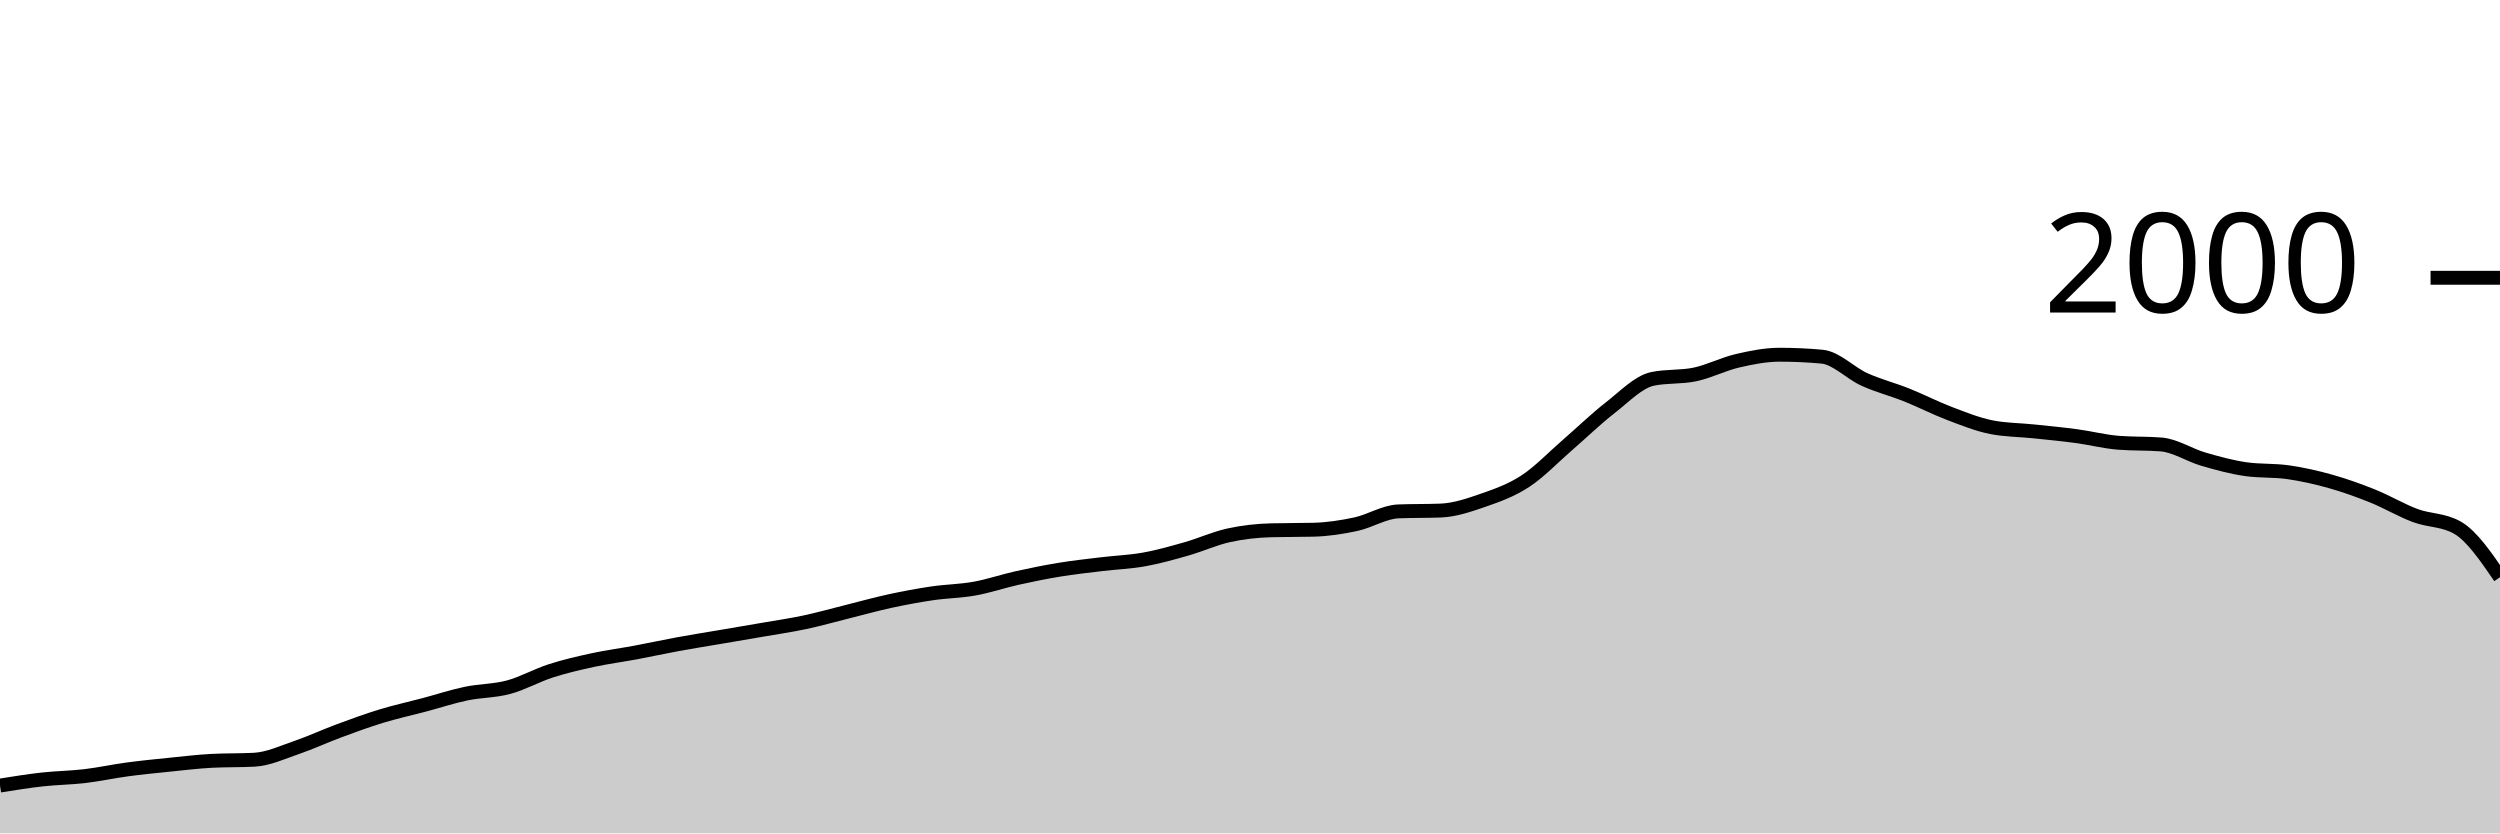
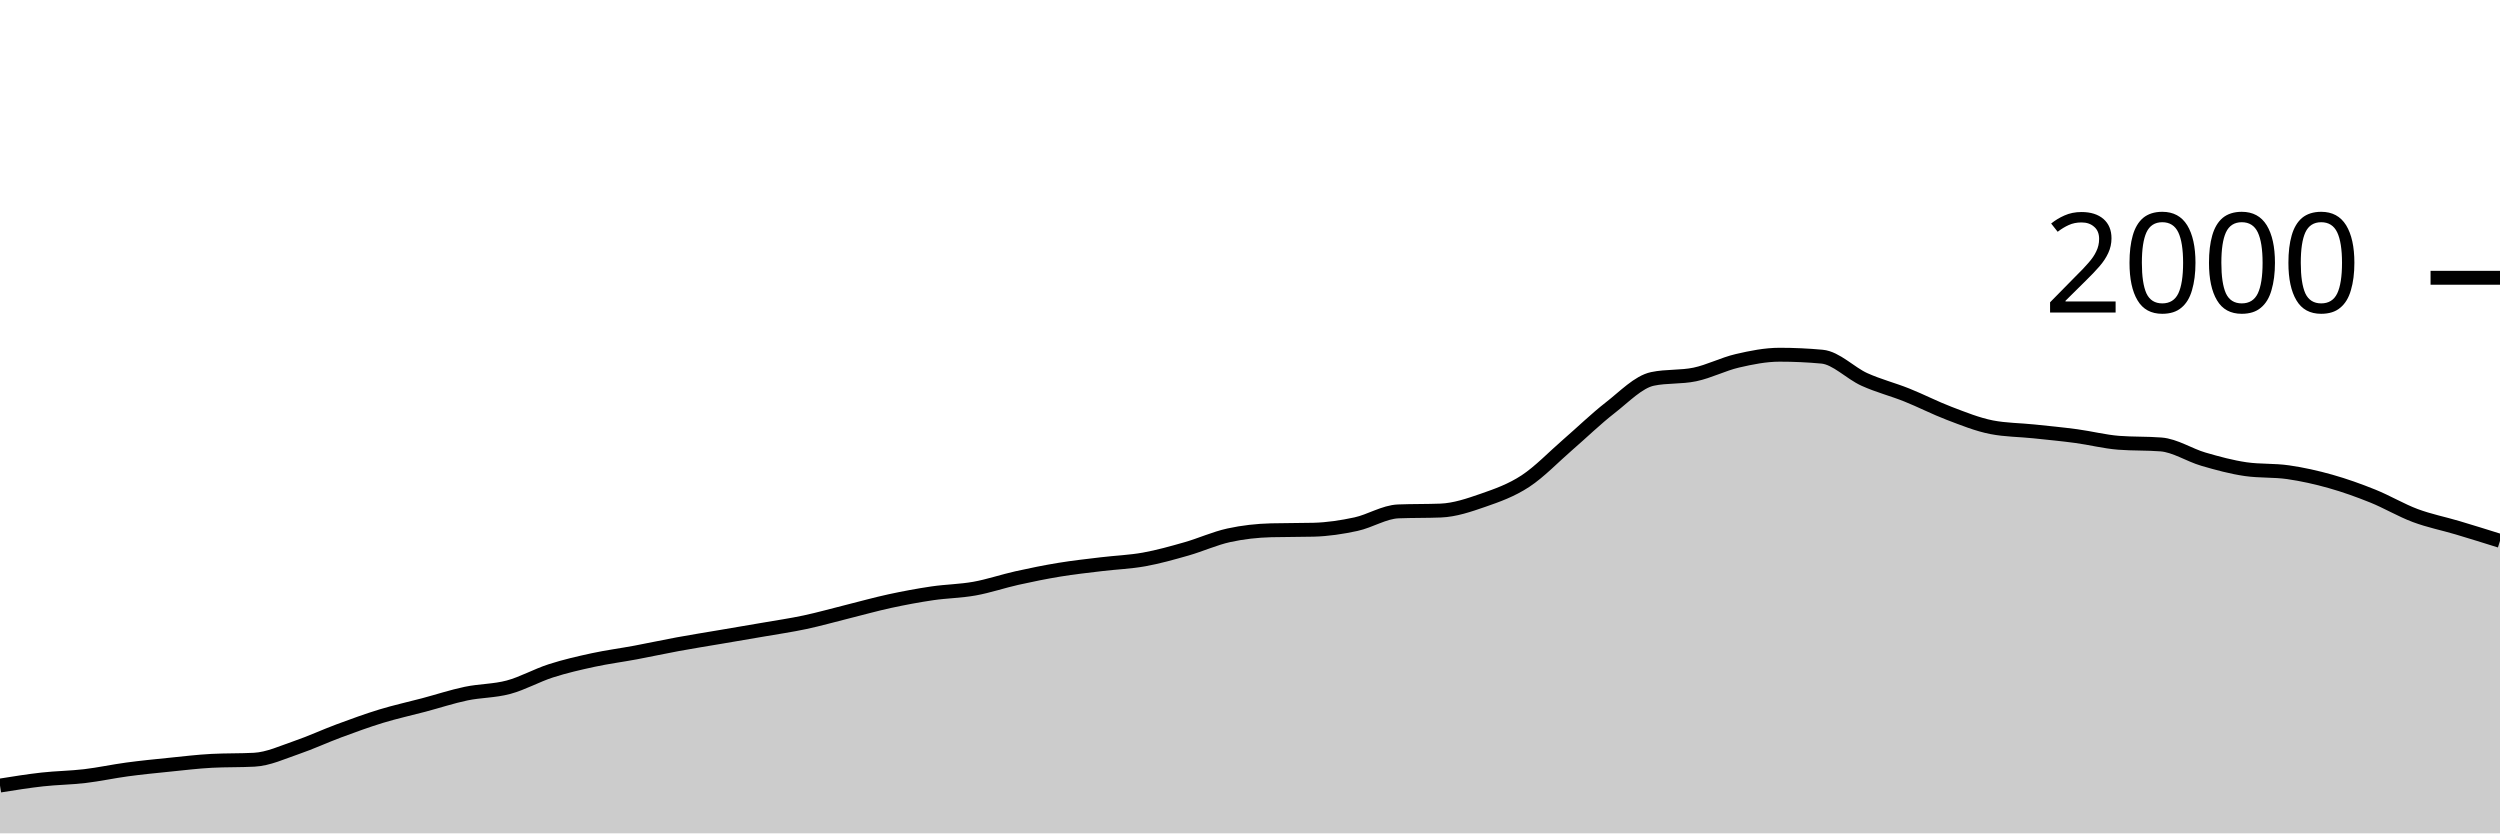
<svg xmlns="http://www.w3.org/2000/svg" viewBox="0 0 180 60">
  <g transform="translate(0,20)">
-     <path class="area" fill="rgba(0, 0, 0, 0.2)" d="M0,36.56C1.017,36.397,2.034,36.233,3.051,36.12C4.068,36.007,5.085,36,6.102,35.88C7.119,35.76,8.136,35.537,9.153,35.4C10.169,35.263,11.186,35.163,12.203,35.06C13.22,34.957,14.237,34.833,15.254,34.78C16.271,34.727,17.288,34.753,18.305,34.7C19.322,34.647,20.339,34.167,21.356,33.82C22.373,33.473,23.39,32.997,24.407,32.62C25.424,32.243,26.441,31.87,27.458,31.56C28.475,31.25,29.492,31.03,30.508,30.76C31.525,30.49,32.542,30.153,33.559,29.94C34.576,29.727,35.593,29.753,36.61,29.48C37.627,29.207,38.644,28.627,39.661,28.3C40.678,27.973,41.695,27.74,42.712,27.52C43.729,27.3,44.746,27.17,45.763,26.98C46.78,26.79,47.797,26.567,48.814,26.38C49.831,26.193,50.847,26.033,51.864,25.86C52.881,25.687,53.898,25.517,54.915,25.34C55.932,25.163,56.949,25.017,57.966,24.8C58.983,24.583,60,24.293,61.017,24.04C62.034,23.787,63.051,23.5,64.068,23.28C65.085,23.06,66.102,22.87,67.119,22.72C68.136,22.57,69.153,22.563,70.169,22.38C71.186,22.197,72.203,21.847,73.22,21.62C74.237,21.393,75.254,21.187,76.271,21.02C77.288,20.853,78.305,20.743,79.322,20.62C80.339,20.497,81.356,20.463,82.373,20.28C83.39,20.097,84.407,19.81,85.424,19.52C86.441,19.23,87.458,18.763,88.475,18.54C89.492,18.317,90.508,18.207,91.525,18.18C92.542,18.153,93.559,18.167,94.576,18.14C95.593,18.113,96.61,17.96,97.627,17.74C98.644,17.52,99.661,16.86,100.678,16.82C101.695,16.78,102.712,16.8,103.729,16.76C104.746,16.72,105.763,16.373,106.78,16.02C107.797,15.667,108.814,15.307,109.831,14.64C110.847,13.973,111.864,12.9,112.881,12.02C113.898,11.14,114.915,10.15,115.932,9.36C116.949,8.57,117.966,7.493,118.983,7.28C120,7.067,121.017,7.173,122.034,6.96C123.051,6.747,124.068,6.217,125.085,5.98C126.102,5.743,127.119,5.54,128.136,5.54C129.153,5.54,130.169,5.587,131.186,5.68C132.203,5.773,133.22,6.86,134.237,7.32C135.254,7.78,136.271,8.033,137.288,8.44C138.305,8.847,139.322,9.373,140.339,9.76C141.356,10.147,142.373,10.56,143.39,10.76C144.407,10.96,145.424,10.953,146.441,11.06C147.458,11.167,148.475,11.263,149.492,11.4C150.508,11.537,151.525,11.8,152.542,11.88C153.559,11.96,154.576,11.92,155.593,12C156.61,12.08,157.627,12.763,158.644,13.06C159.661,13.357,160.678,13.633,161.695,13.78C162.712,13.927,163.729,13.853,164.746,14C165.763,14.147,166.78,14.373,167.797,14.66C168.814,14.947,169.831,15.31,170.847,15.72C171.864,16.13,172.881,16.74,173.898,17.12C174.915,17.5,175.932,17.413,176.949,18C177.966,18.587,178.983,20.073,180,21.56L180,40C178.983,40,177.966,40,176.949,40C175.932,40,174.915,40,173.898,40C172.881,40,171.864,40,170.847,40C169.831,40,168.814,40,167.797,40C166.78,40,165.763,40,164.746,40C163.729,40,162.712,40,161.695,40C160.678,40,159.661,40,158.644,40C157.627,40,156.61,40,155.593,40C154.576,40,153.559,40,152.542,40C151.525,40,150.508,40,149.492,40C148.475,40,147.458,40,146.441,40C145.424,40,144.407,40,143.39,40C142.373,40,141.356,40,140.339,40C139.322,40,138.305,40,137.288,40C136.271,40,135.254,40,134.237,40C133.22,40,132.203,40,131.186,40C130.169,40,129.153,40,128.136,40C127.119,40,126.102,40,125.085,40C124.068,40,123.051,40,122.034,40C121.017,40,120,40,118.983,40C117.966,40,116.949,40,115.932,40C114.915,40,113.898,40,112.881,40C111.864,40,110.847,40,109.831,40C108.814,40,107.797,40,106.78,40C105.763,40,104.746,40,103.729,40C102.712,40,101.695,40,100.678,40C99.661,40,98.644,40,97.627,40C96.61,40,95.593,40,94.576,40C93.559,40,92.542,40,91.525,40C90.508,40,89.492,40,88.475,40C87.458,40,86.441,40,85.424,40C84.407,40,83.39,40,82.373,40C81.356,40,80.339,40,79.322,40C78.305,40,77.288,40,76.271,40C75.254,40,74.237,40,73.22,40C72.203,40,71.186,40,70.169,40C69.153,40,68.136,40,67.119,40C66.102,40,65.085,40,64.068,40C63.051,40,62.034,40,61.017,40C60,40,58.983,40,57.966,40C56.949,40,55.932,40,54.915,40C53.898,40,52.881,40,51.864,40C50.847,40,49.831,40,48.814,40C47.797,40,46.78,40,45.763,40C44.746,40,43.729,40,42.712,40C41.695,40,40.678,40,39.661,40C38.644,40,37.627,40,36.61,40C35.593,40,34.576,40,33.559,40C32.542,40,31.525,40,30.508,40C29.492,40,28.475,40,27.458,40C26.441,40,25.424,40,24.407,40C23.39,40,22.373,40,21.356,40C20.339,40,19.322,40,18.305,40C17.288,40,16.271,40,15.254,40C14.237,40,13.22,40,12.203,40C11.186,40,10.169,40,9.153,40C8.136,40,7.119,40,6.102,40C5.085,40,4.068,40,3.051,40C2.034,40,1.017,40,0,40Z" />
-     <path class="line" stroke="black" fill="none" d="M0,36.56C1.017,36.397,2.034,36.233,3.051,36.12C4.068,36.007,5.085,36,6.102,35.88C7.119,35.76,8.136,35.537,9.153,35.4C10.169,35.263,11.186,35.163,12.203,35.06C13.22,34.957,14.237,34.833,15.254,34.78C16.271,34.727,17.288,34.753,18.305,34.7C19.322,34.647,20.339,34.167,21.356,33.82C22.373,33.473,23.39,32.997,24.407,32.62C25.424,32.243,26.441,31.87,27.458,31.56C28.475,31.25,29.492,31.03,30.508,30.76C31.525,30.49,32.542,30.153,33.559,29.94C34.576,29.727,35.593,29.753,36.61,29.48C37.627,29.207,38.644,28.627,39.661,28.3C40.678,27.973,41.695,27.74,42.712,27.52C43.729,27.3,44.746,27.17,45.763,26.98C46.78,26.79,47.797,26.567,48.814,26.38C49.831,26.193,50.847,26.033,51.864,25.86C52.881,25.687,53.898,25.517,54.915,25.34C55.932,25.163,56.949,25.017,57.966,24.8C58.983,24.583,60,24.293,61.017,24.04C62.034,23.787,63.051,23.5,64.068,23.28C65.085,23.06,66.102,22.87,67.119,22.72C68.136,22.57,69.153,22.563,70.169,22.38C71.186,22.197,72.203,21.847,73.22,21.62C74.237,21.393,75.254,21.187,76.271,21.02C77.288,20.853,78.305,20.743,79.322,20.62C80.339,20.497,81.356,20.463,82.373,20.28C83.39,20.097,84.407,19.81,85.424,19.52C86.441,19.23,87.458,18.763,88.475,18.54C89.492,18.317,90.508,18.207,91.525,18.18C92.542,18.153,93.559,18.167,94.576,18.14C95.593,18.113,96.61,17.96,97.627,17.74C98.644,17.52,99.661,16.86,100.678,16.82C101.695,16.78,102.712,16.8,103.729,16.76C104.746,16.72,105.763,16.373,106.78,16.02C107.797,15.667,108.814,15.307,109.831,14.64C110.847,13.973,111.864,12.9,112.881,12.02C113.898,11.14,114.915,10.15,115.932,9.36C116.949,8.57,117.966,7.493,118.983,7.28C120,7.067,121.017,7.173,122.034,6.96C123.051,6.747,124.068,6.217,125.085,5.98C126.102,5.743,127.119,5.54,128.136,5.54C129.153,5.54,130.169,5.587,131.186,5.68C132.203,5.773,133.22,6.86,134.237,7.32C135.254,7.78,136.271,8.033,137.288,8.44C138.305,8.847,139.322,9.373,140.339,9.76C141.356,10.147,142.373,10.56,143.39,10.76C144.407,10.96,145.424,10.953,146.441,11.06C147.458,11.167,148.475,11.263,149.492,11.4C150.508,11.537,151.525,11.8,152.542,11.88C153.559,11.96,154.576,11.92,155.593,12C156.61,12.08,157.627,12.763,158.644,13.06C159.661,13.357,160.678,13.633,161.695,13.78C162.712,13.927,163.729,13.853,164.746,14C165.763,14.147,166.78,14.373,167.797,14.66C168.814,14.947,169.831,15.31,170.847,15.72C171.864,16.13,172.881,16.74,173.898,17.12C174.915,17.5,175.932,17.413,176.949,18C177.966,18.587,178.983,20.073,180,21.56" />
+     <path class="area" fill="rgba(0, 0, 0, 0.2)" d="M0,36.56C1.017,36.397,2.034,36.233,3.051,36.12C4.068,36.007,5.085,36,6.102,35.88C7.119,35.76,8.136,35.537,9.153,35.4C10.169,35.263,11.186,35.163,12.203,35.06C13.22,34.957,14.237,34.833,15.254,34.78C16.271,34.727,17.288,34.753,18.305,34.7C19.322,34.647,20.339,34.167,21.356,33.82C22.373,33.473,23.39,32.997,24.407,32.62C25.424,32.243,26.441,31.87,27.458,31.56C28.475,31.25,29.492,31.03,30.508,30.76C31.525,30.49,32.542,30.153,33.559,29.94C34.576,29.727,35.593,29.753,36.61,29.48C37.627,29.207,38.644,28.627,39.661,28.3C40.678,27.973,41.695,27.74,42.712,27.52C43.729,27.3,44.746,27.17,45.763,26.98C46.78,26.79,47.797,26.567,48.814,26.38C49.831,26.193,50.847,26.033,51.864,25.86C52.881,25.687,53.898,25.517,54.915,25.34C55.932,25.163,56.949,25.017,57.966,24.8C58.983,24.583,60,24.293,61.017,24.04C62.034,23.787,63.051,23.5,64.068,23.28C65.085,23.06,66.102,22.87,67.119,22.72C68.136,22.57,69.153,22.563,70.169,22.38C71.186,22.197,72.203,21.847,73.22,21.62C74.237,21.393,75.254,21.187,76.271,21.02C77.288,20.853,78.305,20.743,79.322,20.62C80.339,20.497,81.356,20.463,82.373,20.28C83.39,20.097,84.407,19.81,85.424,19.52C86.441,19.23,87.458,18.763,88.475,18.54C89.492,18.317,90.508,18.207,91.525,18.18C92.542,18.153,93.559,18.167,94.576,18.14C95.593,18.113,96.61,17.96,97.627,17.74C98.644,17.52,99.661,16.86,100.678,16.82C101.695,16.78,102.712,16.8,103.729,16.76C104.746,16.72,105.763,16.373,106.78,16.02C107.797,15.667,108.814,15.307,109.831,14.64C110.847,13.973,111.864,12.9,112.881,12.02C113.898,11.14,114.915,10.15,115.932,9.36C116.949,8.57,117.966,7.493,118.983,7.28C120,7.067,121.017,7.173,122.034,6.96C123.051,6.747,124.068,6.217,125.085,5.98C126.102,5.743,127.119,5.54,128.136,5.54C129.153,5.54,130.169,5.587,131.186,5.68C132.203,5.773,133.22,6.86,134.237,7.32C135.254,7.78,136.271,8.033,137.288,8.44C138.305,8.847,139.322,9.373,140.339,9.76C141.356,10.147,142.373,10.56,143.39,10.76C144.407,10.96,145.424,10.953,146.441,11.06C147.458,11.167,148.475,11.263,149.492,11.4C150.508,11.537,151.525,11.8,152.542,11.88C153.559,11.96,154.576,11.92,155.593,12C156.61,12.08,157.627,12.763,158.644,13.06C159.661,13.357,160.678,13.633,161.695,13.78C162.712,13.927,163.729,13.853,164.746,14C165.763,14.147,166.78,14.373,167.797,14.66C168.814,14.947,169.831,15.31,170.847,15.72C171.864,16.13,172.881,16.74,173.898,17.12C174.915,17.5,175.932,17.697,176.949,18C177.966,18.303,178.983,18.622,180,18.94L180,40C178.983,40,177.966,40,176.949,40C175.932,40,174.915,40,173.898,40C172.881,40,171.864,40,170.847,40C169.831,40,168.814,40,167.797,40C166.78,40,165.763,40,164.746,40C163.729,40,162.712,40,161.695,40C160.678,40,159.661,40,158.644,40C157.627,40,156.61,40,155.593,40C154.576,40,153.559,40,152.542,40C151.525,40,150.508,40,149.492,40C148.475,40,147.458,40,146.441,40C145.424,40,144.407,40,143.39,40C142.373,40,141.356,40,140.339,40C139.322,40,138.305,40,137.288,40C136.271,40,135.254,40,134.237,40C133.22,40,132.203,40,131.186,40C130.169,40,129.153,40,128.136,40C127.119,40,126.102,40,125.085,40C124.068,40,123.051,40,122.034,40C121.017,40,120,40,118.983,40C117.966,40,116.949,40,115.932,40C114.915,40,113.898,40,112.881,40C111.864,40,110.847,40,109.831,40C108.814,40,107.797,40,106.78,40C105.763,40,104.746,40,103.729,40C102.712,40,101.695,40,100.678,40C99.661,40,98.644,40,97.627,40C96.61,40,95.593,40,94.576,40C93.559,40,92.542,40,91.525,40C90.508,40,89.492,40,88.475,40C87.458,40,86.441,40,85.424,40C84.407,40,83.39,40,82.373,40C81.356,40,80.339,40,79.322,40C78.305,40,77.288,40,76.271,40C75.254,40,74.237,40,73.22,40C72.203,40,71.186,40,70.169,40C69.153,40,68.136,40,67.119,40C66.102,40,65.085,40,64.068,40C63.051,40,62.034,40,61.017,40C60,40,58.983,40,57.966,40C56.949,40,55.932,40,54.915,40C53.898,40,52.881,40,51.864,40C50.847,40,49.831,40,48.814,40C47.797,40,46.78,40,45.763,40C44.746,40,43.729,40,42.712,40C41.695,40,40.678,40,39.661,40C38.644,40,37.627,40,36.61,40C35.593,40,34.576,40,33.559,40C32.542,40,31.525,40,30.508,40C29.492,40,28.475,40,27.458,40C26.441,40,25.424,40,24.407,40C23.39,40,22.373,40,21.356,40C20.339,40,19.322,40,18.305,40C17.288,40,16.271,40,15.254,40C14.237,40,13.22,40,12.203,40C11.186,40,10.169,40,9.153,40C8.136,40,7.119,40,6.102,40C5.085,40,4.068,40,3.051,40C2.034,40,1.017,40,0,40Z" />
+     <path class="line" stroke="black" fill="none" d="M0,36.56C1.017,36.397,2.034,36.233,3.051,36.12C4.068,36.007,5.085,36,6.102,35.88C7.119,35.76,8.136,35.537,9.153,35.4C10.169,35.263,11.186,35.163,12.203,35.06C13.22,34.957,14.237,34.833,15.254,34.78C16.271,34.727,17.288,34.753,18.305,34.7C19.322,34.647,20.339,34.167,21.356,33.82C22.373,33.473,23.39,32.997,24.407,32.62C25.424,32.243,26.441,31.87,27.458,31.56C28.475,31.25,29.492,31.03,30.508,30.76C31.525,30.49,32.542,30.153,33.559,29.94C34.576,29.727,35.593,29.753,36.61,29.48C37.627,29.207,38.644,28.627,39.661,28.3C40.678,27.973,41.695,27.74,42.712,27.52C43.729,27.3,44.746,27.17,45.763,26.98C46.78,26.79,47.797,26.567,48.814,26.38C49.831,26.193,50.847,26.033,51.864,25.86C52.881,25.687,53.898,25.517,54.915,25.34C55.932,25.163,56.949,25.017,57.966,24.8C58.983,24.583,60,24.293,61.017,24.04C62.034,23.787,63.051,23.5,64.068,23.28C65.085,23.06,66.102,22.87,67.119,22.72C68.136,22.57,69.153,22.563,70.169,22.38C71.186,22.197,72.203,21.847,73.22,21.62C74.237,21.393,75.254,21.187,76.271,21.02C77.288,20.853,78.305,20.743,79.322,20.62C80.339,20.497,81.356,20.463,82.373,20.28C83.39,20.097,84.407,19.81,85.424,19.52C86.441,19.23,87.458,18.763,88.475,18.54C89.492,18.317,90.508,18.207,91.525,18.18C92.542,18.153,93.559,18.167,94.576,18.14C95.593,18.113,96.61,17.96,97.627,17.74C98.644,17.52,99.661,16.86,100.678,16.82C101.695,16.78,102.712,16.8,103.729,16.76C104.746,16.72,105.763,16.373,106.78,16.02C107.797,15.667,108.814,15.307,109.831,14.64C110.847,13.973,111.864,12.9,112.881,12.02C113.898,11.14,114.915,10.15,115.932,9.36C116.949,8.57,117.966,7.493,118.983,7.28C120,7.067,121.017,7.173,122.034,6.96C123.051,6.747,124.068,6.217,125.085,5.98C126.102,5.743,127.119,5.54,128.136,5.54C129.153,5.54,130.169,5.587,131.186,5.68C132.203,5.773,133.22,6.86,134.237,7.32C135.254,7.78,136.271,8.033,137.288,8.44C138.305,8.847,139.322,9.373,140.339,9.76C141.356,10.147,142.373,10.56,143.39,10.76C144.407,10.96,145.424,10.953,146.441,11.06C147.458,11.167,148.475,11.263,149.492,11.4C150.508,11.537,151.525,11.8,152.542,11.88C153.559,11.96,154.576,11.92,155.593,12C156.61,12.08,157.627,12.763,158.644,13.06C159.661,13.357,160.678,13.633,161.695,13.78C162.712,13.927,163.729,13.853,164.746,14C165.763,14.147,166.78,14.373,167.797,14.66C168.814,14.947,169.831,15.31,170.847,15.72C171.864,16.13,172.881,16.74,173.898,17.12C174.915,17.5,175.932,17.697,176.949,18C177.966,18.303,178.983,18.622,180,18.94" />
    <path class="axis-ceiling" stroke-width="1" stroke="black" fill="none" d="M175,0L180,0" />
    <text class="axis-ceiling-label" font-family="sans-serif" text-anchor="end" font-size="10px" x="170" y="2.5">2000</text>
  </g>
</svg>
